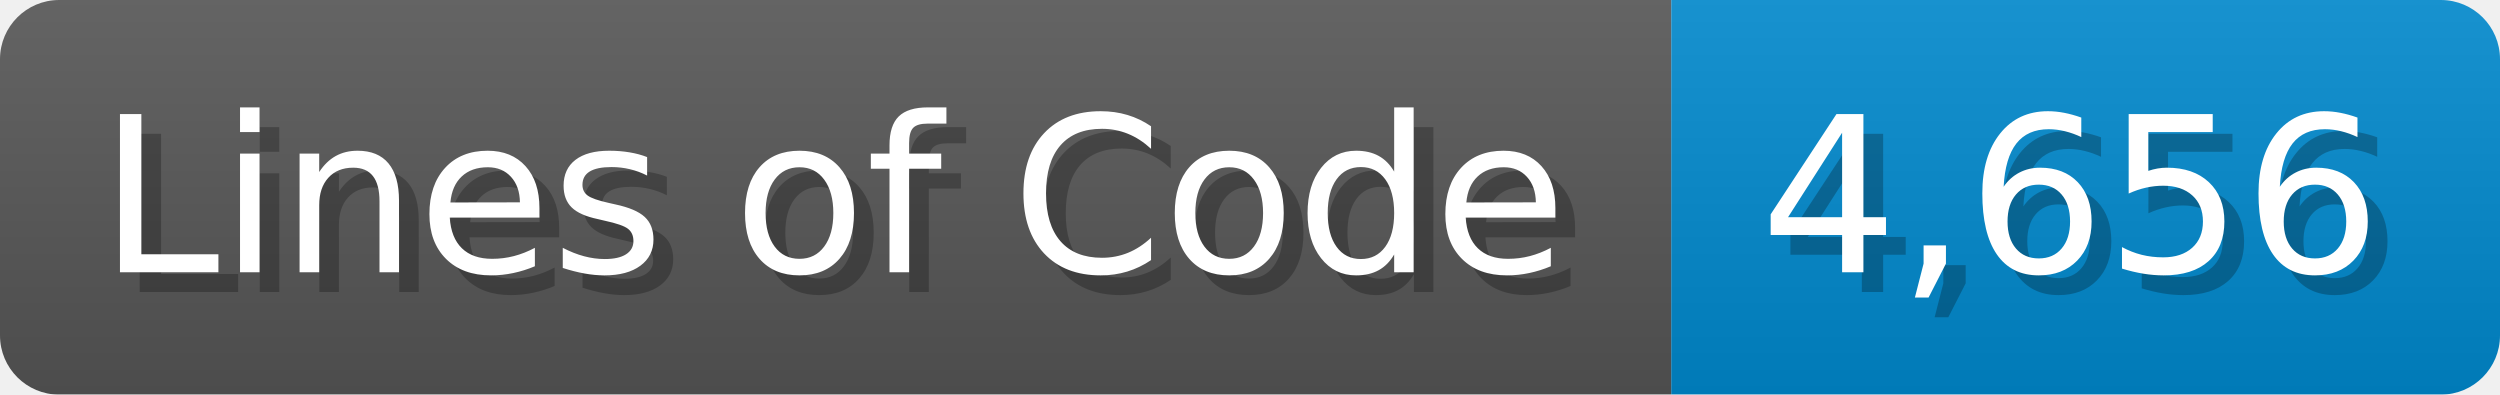
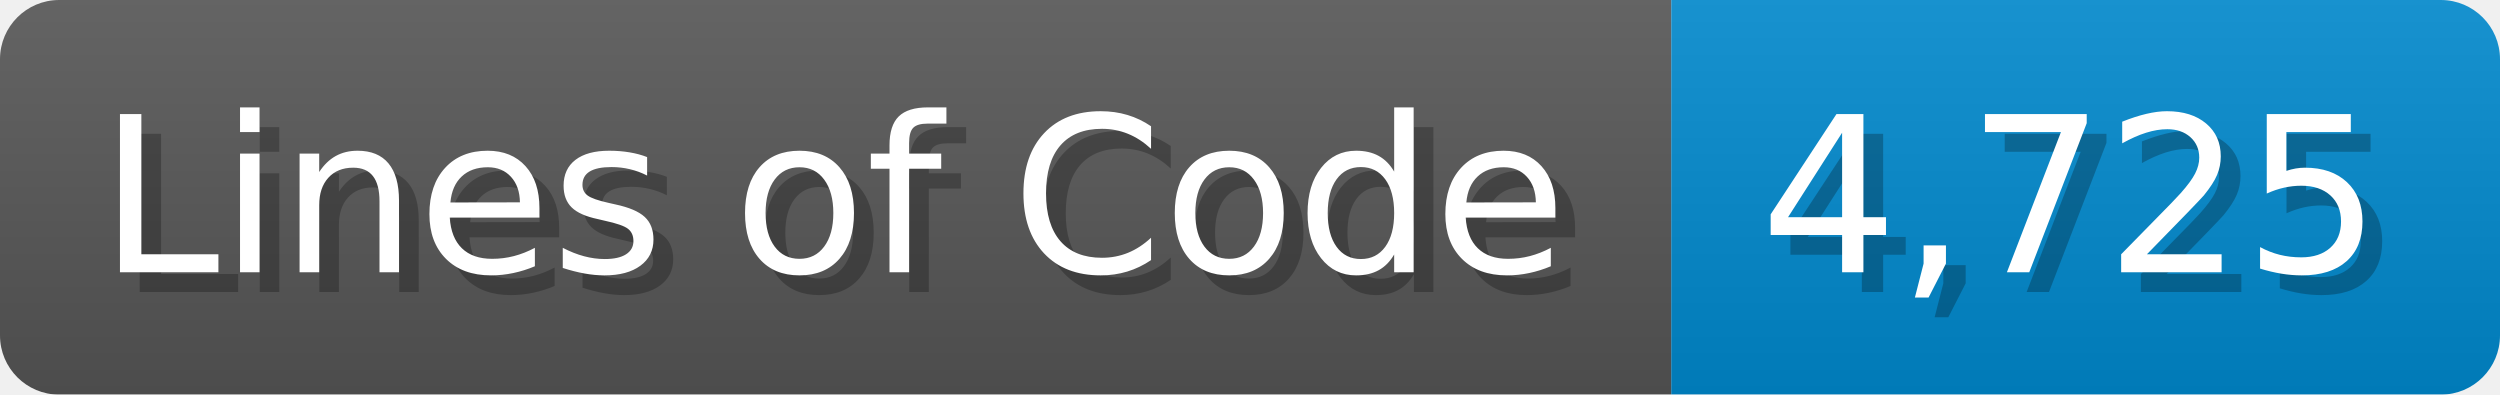
<svg xmlns="http://www.w3.org/2000/svg" width="126.7" height="20" viewBox="0 0 1267 200">
  <linearGradient id="a" x2="0" y2="100%">
    <stop offset="0" stop-opacity=".1" stop-color="#EEE" />
    <stop offset="1" stop-opacity=".1" />
  </linearGradient>
  <mask id="m">
    <rect width="1267" height="200" rx="30" fill="#FFF" />
  </mask>
  <g mask="url(#m)">
    <rect width="847" height="200" fill="#555" />
    <rect width="420" height="200" fill="#08C" x="847" />
    <rect width="1267" height="200" fill="url(#a)" />
  </g>
  <g fill="#fff" text-anchor="start" font-family="Verdana,DejaVu Sans,sans-serif" font-size="110">
    <text x="60" y="148" textLength="747" fill="#000" opacity="0.25">Lines of Code</text>
    <text x="50" y="138" textLength="747">Lines of Code</text>
-     <text x="902" y="148" textLength="320" fill="#000" opacity="0.25">4,656</text>
-     <text x="892" y="138" textLength="320">4,656</text>
+     <text x="902" y="148" textLength="320" fill="#000" opacity="0.25">4,725</text>
+     <text x="892" y="138" textLength="320">4,725</text>
  </g>
</svg>
